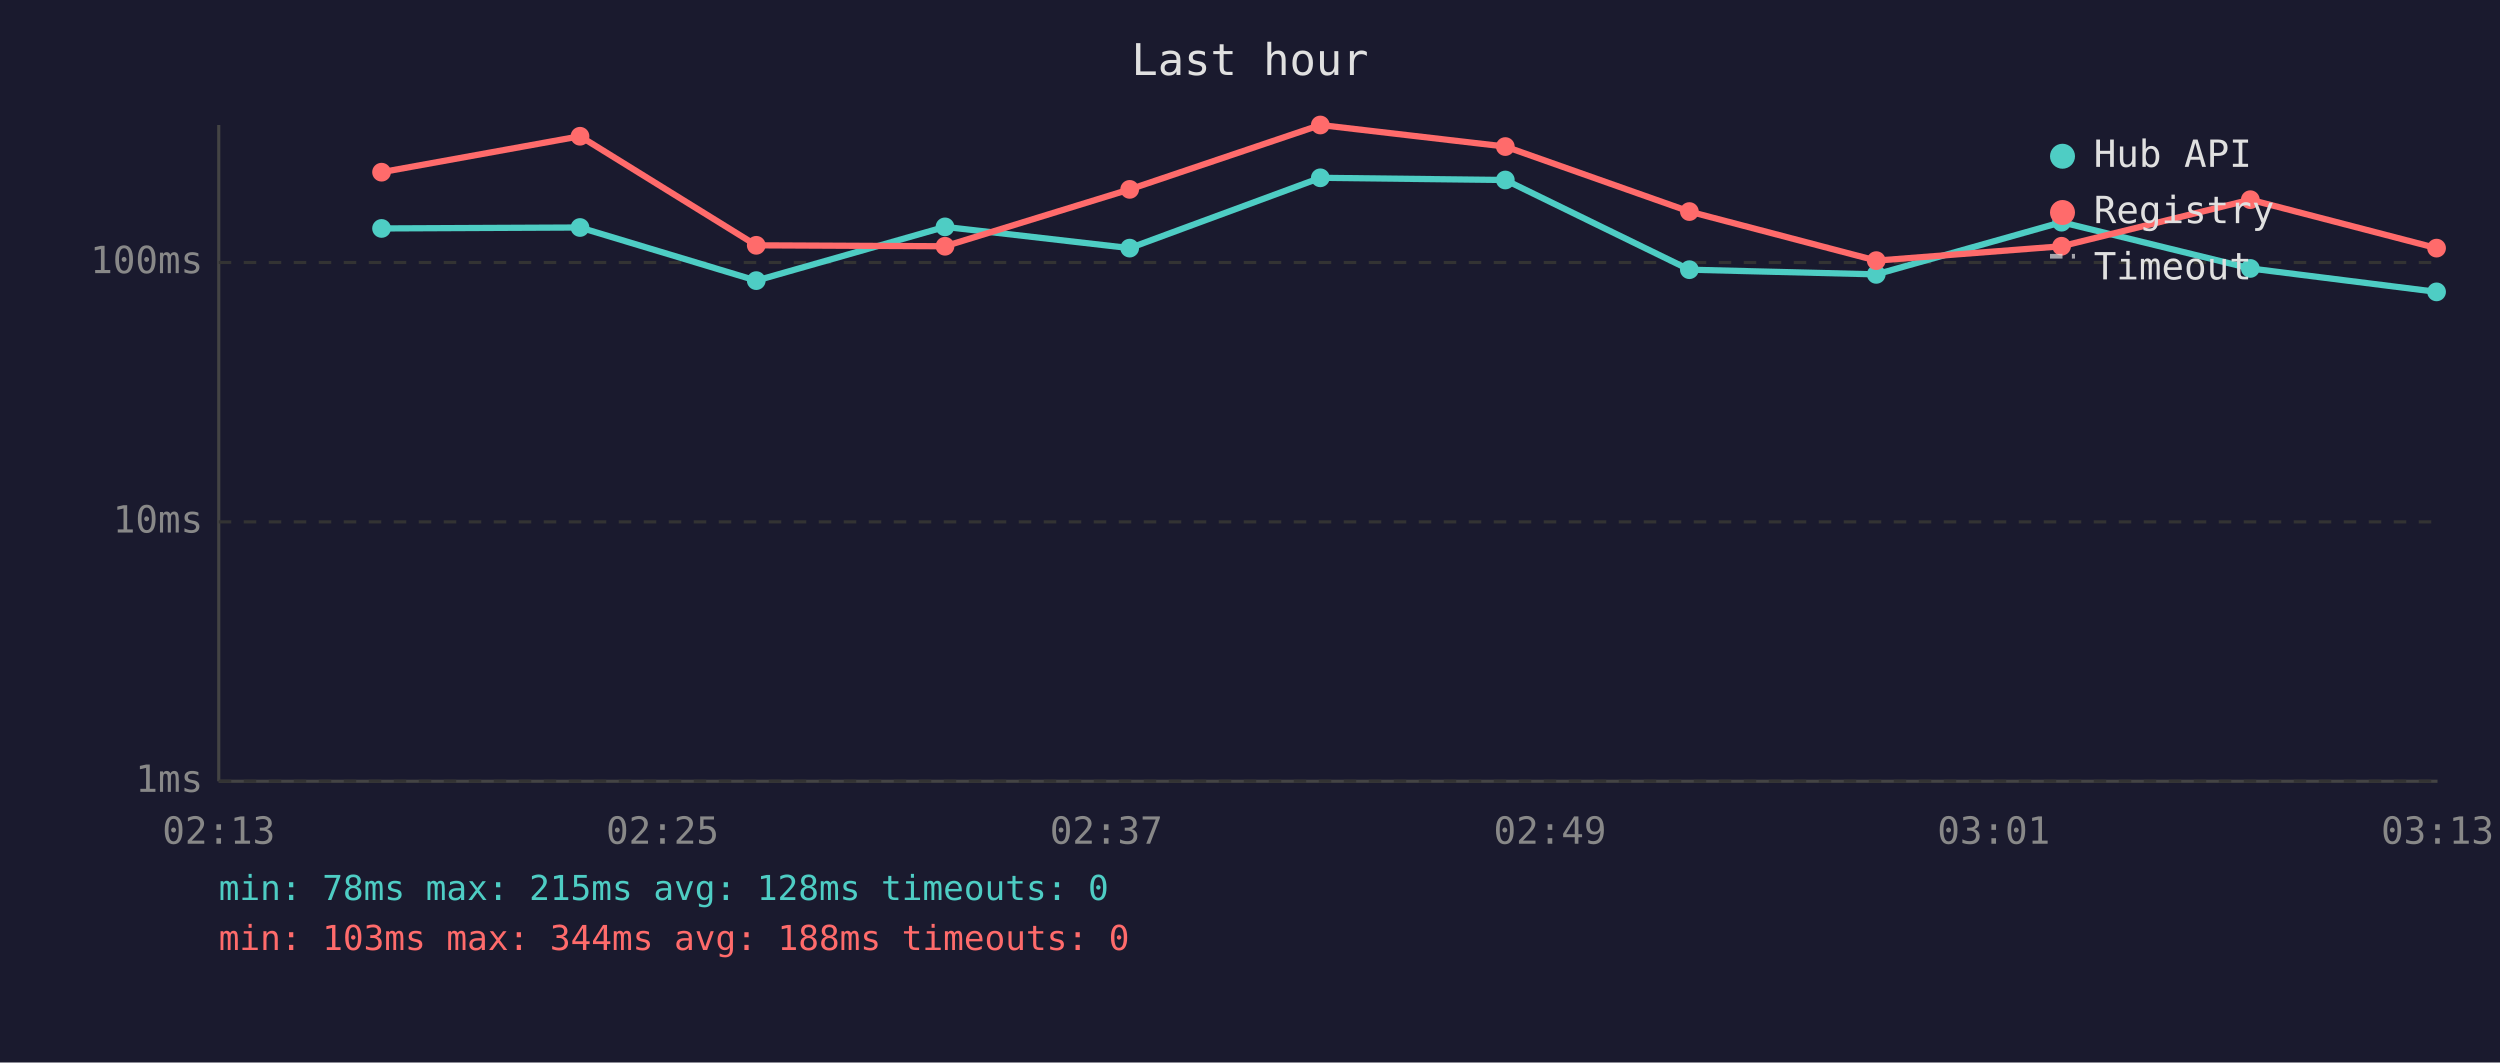
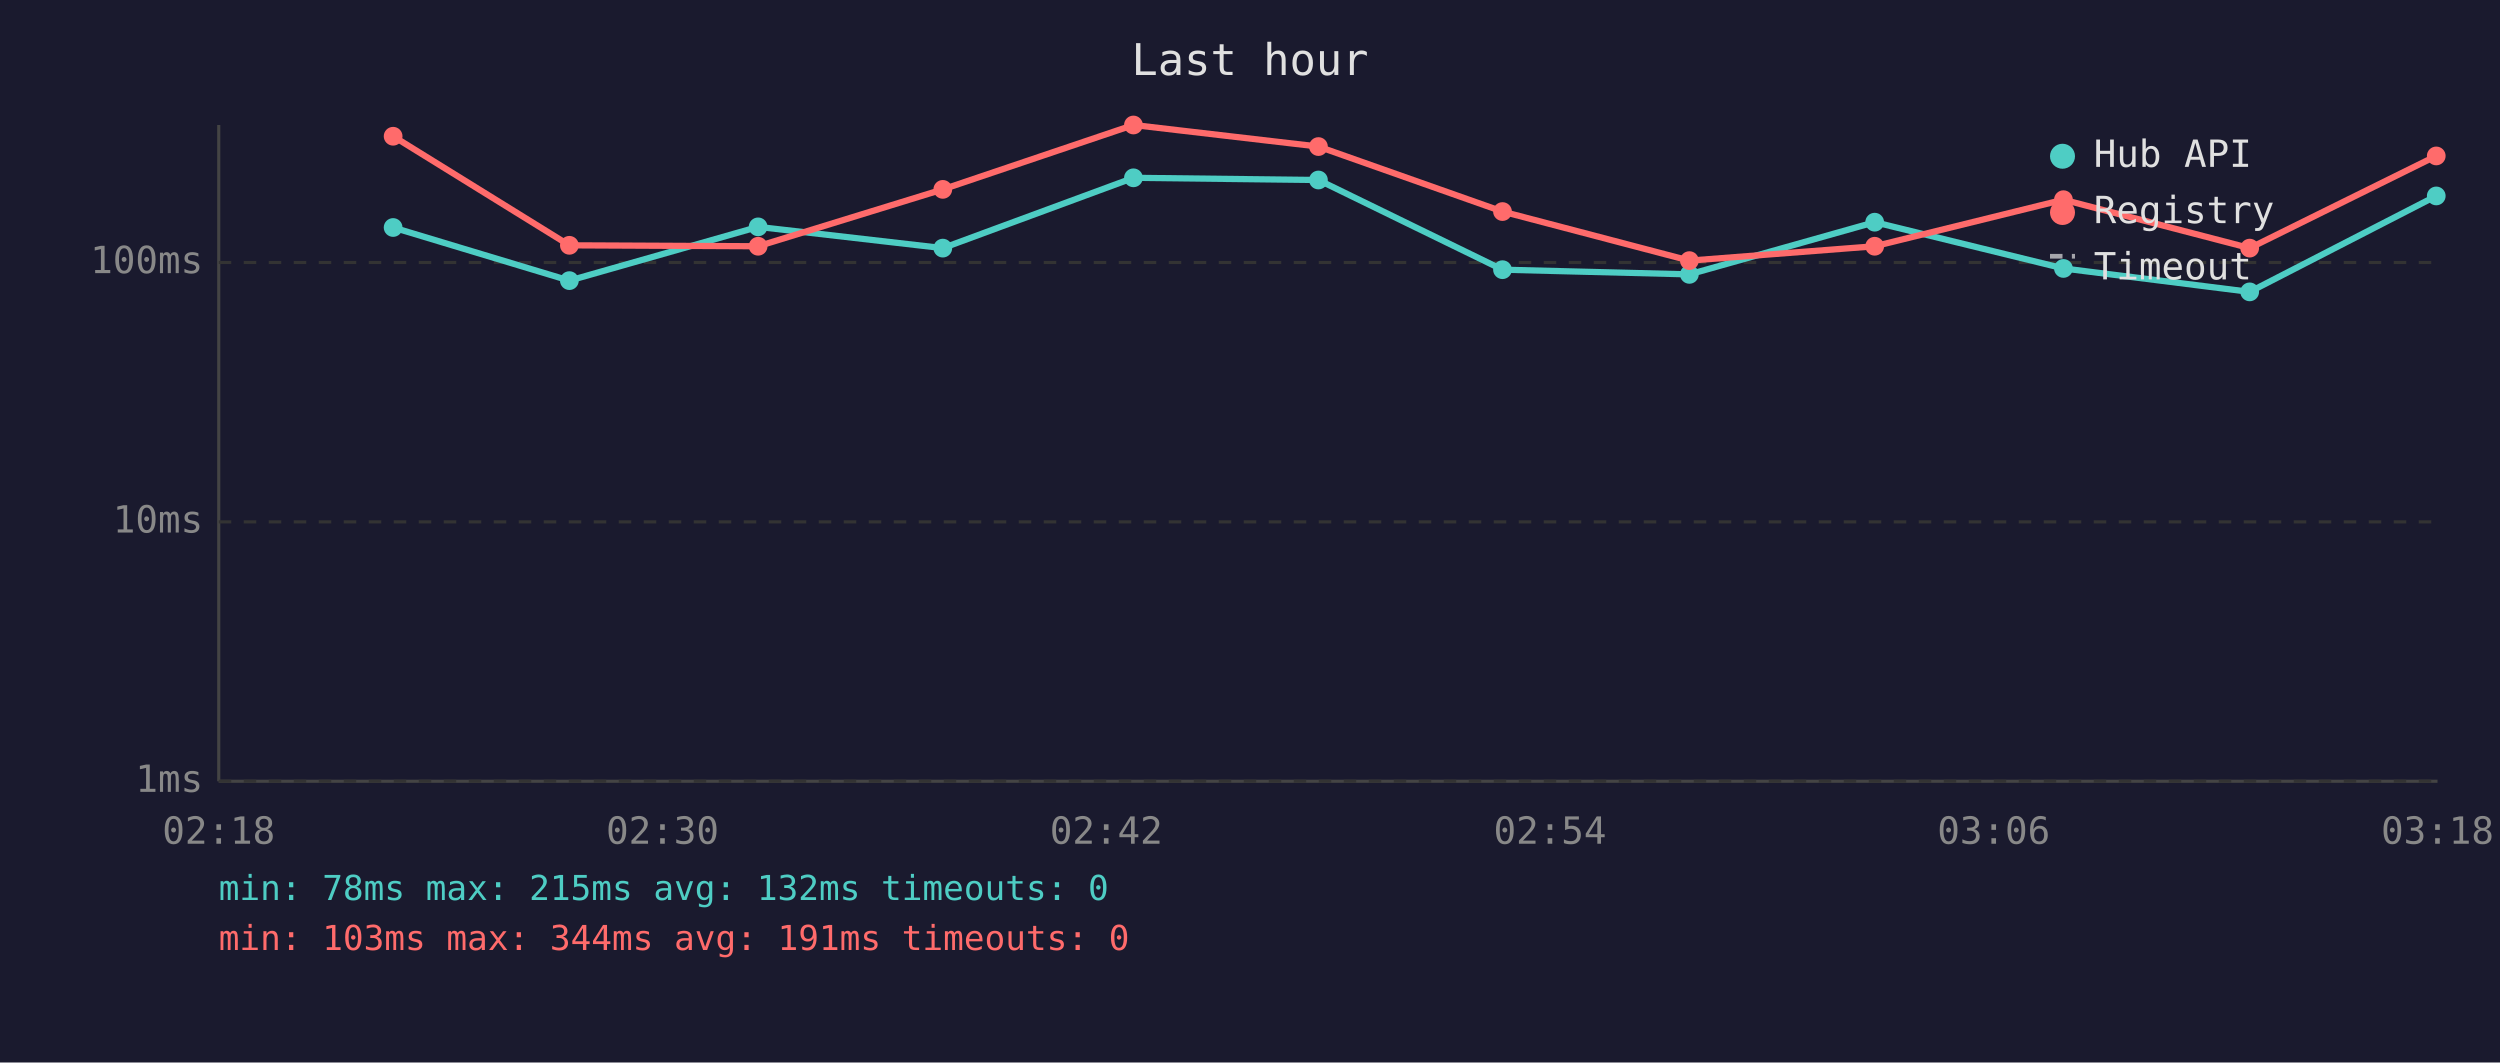
<svg xmlns="http://www.w3.org/2000/svg" viewBox="0 0 800 340" font-family="monospace" font-size="12">
  <rect width="800" height="340" fill="#1a1a2e" />
  <text x="400" y="24" fill="#e0e0e0" font-size="14" text-anchor="middle">Last hour</text>
  <line x1="70" y1="40" x2="70" y2="250" stroke="#444" stroke-width="1" />
  <line x1="70" y1="250" x2="780" y2="250" stroke="#444" stroke-width="1" />
  <line x1="70" y1="250" x2="780" y2="250" stroke="#333" stroke-width="1" stroke-dasharray="4" />
  <text x="65" y="250" fill="#888" text-anchor="end" dominant-baseline="middle">1ms</text>
  <line x1="70" y1="167" x2="780" y2="167" stroke="#333" stroke-width="1" stroke-dasharray="4" />
  <text x="65" y="167" fill="#888" text-anchor="end" dominant-baseline="middle">10ms</text>
  <line x1="70" y1="84" x2="780" y2="84" stroke="#333" stroke-width="1" stroke-dasharray="4" />
  <text x="65" y="84" fill="#888" text-anchor="end" dominant-baseline="middle">100ms</text>
-   <text x="70" y="270" fill="#888" text-anchor="middle">02:13</text>
-   <text x="212" y="270" fill="#888" text-anchor="middle">02:25</text>
-   <text x="354" y="270" fill="#888" text-anchor="middle">02:37</text>
-   <text x="496" y="270" fill="#888" text-anchor="middle">02:49</text>
-   <text x="638" y="270" fill="#888" text-anchor="middle">03:01</text>
-   <text x="780" y="270" fill="#888" text-anchor="middle">03:13</text>
-   <polyline points="122.1,73.1 185.6,72.8 242.0,89.8 302.4,72.6 361.5,79.4 422.5,56.9 481.7,57.6 540.6,86.3 600.4,87.8 659.7,71.1 720.1,85.9 779.7,93.4" fill="none" stroke="#4ecdc4" stroke-width="2" opacity="1" />
-   <circle cx="122.1" cy="73.1" r="3" fill="#4ecdc4" />
-   <circle cx="185.6" cy="72.8" r="3" fill="#4ecdc4" />
-   <circle cx="242.0" cy="89.8" r="3" fill="#4ecdc4" />
-   <circle cx="302.4" cy="72.6" r="3" fill="#4ecdc4" />
-   <circle cx="361.5" cy="79.4" r="3" fill="#4ecdc4" />
-   <circle cx="422.5" cy="56.9" r="3" fill="#4ecdc4" />
-   <circle cx="481.7" cy="57.6" r="3" fill="#4ecdc4" />
-   <circle cx="540.6" cy="86.3" r="3" fill="#4ecdc4" />
-   <circle cx="600.4" cy="87.8" r="3" fill="#4ecdc4" />
-   <circle cx="659.7" cy="71.1" r="3" fill="#4ecdc4" />
-   <circle cx="720.1" cy="85.9" r="3" fill="#4ecdc4" />
-   <circle cx="779.7" cy="93.4" r="3" fill="#4ecdc4" />
-   <polyline points="122.1,55.1 185.6,43.6 242.0,78.5 302.4,78.8 361.5,60.6 422.5,40.0 481.7,46.9 540.6,67.7 600.4,83.4 659.7,78.8 720.1,63.9 779.7,79.4" fill="none" stroke="#ff6b6b" stroke-width="2" opacity="1" />
-   <circle cx="122.1" cy="55.1" r="3" fill="#ff6b6b" />
-   <circle cx="185.6" cy="43.6" r="3" fill="#ff6b6b" />
-   <circle cx="242.0" cy="78.5" r="3" fill="#ff6b6b" />
-   <circle cx="302.4" cy="78.8" r="3" fill="#ff6b6b" />
-   <circle cx="361.5" cy="60.6" r="3" fill="#ff6b6b" />
-   <circle cx="422.5" cy="40.0" r="3" fill="#ff6b6b" />
-   <circle cx="481.7" cy="46.9" r="3" fill="#ff6b6b" />
-   <circle cx="540.6" cy="67.7" r="3" fill="#ff6b6b" />
-   <circle cx="600.4" cy="83.4" r="3" fill="#ff6b6b" />
-   <circle cx="659.7" cy="78.8" r="3" fill="#ff6b6b" />
-   <circle cx="720.1" cy="63.9" r="3" fill="#ff6b6b" />
-   <circle cx="779.7" cy="79.4" r="3" fill="#ff6b6b" />
+   <text x="70" y="270" fill="#888" text-anchor="middle">02:18</text>
+   <text x="212" y="270" fill="#888" text-anchor="middle">02:30</text>
+   <text x="354" y="270" fill="#888" text-anchor="middle">02:42</text>
+   <text x="496" y="270" fill="#888" text-anchor="middle">02:54</text>
+   <text x="638" y="270" fill="#888" text-anchor="middle">03:06</text>
+   <text x="780" y="270" fill="#888" text-anchor="middle">03:18</text>
+   <polyline points="125.8,72.8 182.2,89.8 242.6,72.6 301.7,79.4 362.7,56.9 421.9,57.6 480.8,86.3 540.6,87.8 599.9,71.1 660.3,85.9 719.9,93.4 779.6,62.7" fill="none" stroke="#4ecdc4" stroke-width="2" opacity="1" />
+   <circle cx="125.8" cy="72.8" r="3" fill="#4ecdc4" />
+   <circle cx="182.2" cy="89.8" r="3" fill="#4ecdc4" />
+   <circle cx="242.6" cy="72.6" r="3" fill="#4ecdc4" />
+   <circle cx="301.7" cy="79.4" r="3" fill="#4ecdc4" />
+   <circle cx="362.7" cy="56.9" r="3" fill="#4ecdc4" />
+   <circle cx="421.9" cy="57.6" r="3" fill="#4ecdc4" />
+   <circle cx="480.8" cy="86.3" r="3" fill="#4ecdc4" />
+   <circle cx="540.6" cy="87.8" r="3" fill="#4ecdc4" />
+   <circle cx="599.9" cy="71.1" r="3" fill="#4ecdc4" />
+   <circle cx="660.3" cy="85.9" r="3" fill="#4ecdc4" />
+   <circle cx="719.9" cy="93.4" r="3" fill="#4ecdc4" />
+   <circle cx="779.6" cy="62.7" r="3" fill="#4ecdc4" />
+   <polyline points="125.8,43.6 182.2,78.5 242.6,78.8 301.7,60.6 362.7,40.0 421.9,46.9 480.8,67.7 540.6,83.4 599.9,78.8 660.3,63.9 719.9,79.4 779.6,49.9" fill="none" stroke="#ff6b6b" stroke-width="2" opacity="1" />
+   <circle cx="125.8" cy="43.6" r="3" fill="#ff6b6b" />
+   <circle cx="182.2" cy="78.5" r="3" fill="#ff6b6b" />
+   <circle cx="242.6" cy="78.8" r="3" fill="#ff6b6b" />
+   <circle cx="301.7" cy="60.6" r="3" fill="#ff6b6b" />
+   <circle cx="362.7" cy="40.0" r="3" fill="#ff6b6b" />
+   <circle cx="421.9" cy="46.9" r="3" fill="#ff6b6b" />
+   <circle cx="480.8" cy="67.7" r="3" fill="#ff6b6b" />
+   <circle cx="540.6" cy="83.4" r="3" fill="#ff6b6b" />
+   <circle cx="599.9" cy="78.8" r="3" fill="#ff6b6b" />
+   <circle cx="660.3" cy="63.9" r="3" fill="#ff6b6b" />
+   <circle cx="719.9" cy="79.4" r="3" fill="#ff6b6b" />
+   <circle cx="779.6" cy="49.9" r="3" fill="#ff6b6b" />
  <circle cx="660" cy="50" r="4" fill="#4ecdc4" />
  <text x="670" y="50" fill="#e0e0e0" dominant-baseline="middle">Hub API</text>
  <circle cx="660" cy="68" r="4" fill="#ff6b6b" />
  <text x="670" y="68" fill="#e0e0e0" dominant-baseline="middle">Registry</text>
  <line x1="656" y1="82" x2="664" y2="82" stroke="#e0e0e0" stroke-width="1.5" stroke-dasharray="4,3" opacity="0.7" />
  <text x="670" y="86" fill="#e0e0e0" dominant-baseline="middle">Timeout</text>
-   <text x="70" y="288" fill="#4ecdc4" font-size="11">min: 78ms  max: 215ms  avg: 128ms  timeouts: 0</text>
-   <text x="70" y="304" fill="#ff6b6b" font-size="11">min: 103ms  max: 344ms  avg: 188ms  timeouts: 0</text>
+   <text x="70" y="288" fill="#4ecdc4" font-size="11">min: 78ms  max: 215ms  avg: 132ms  timeouts: 0</text>
+   <text x="70" y="304" fill="#ff6b6b" font-size="11">min: 103ms  max: 344ms  avg: 191ms  timeouts: 0</text>
</svg>
